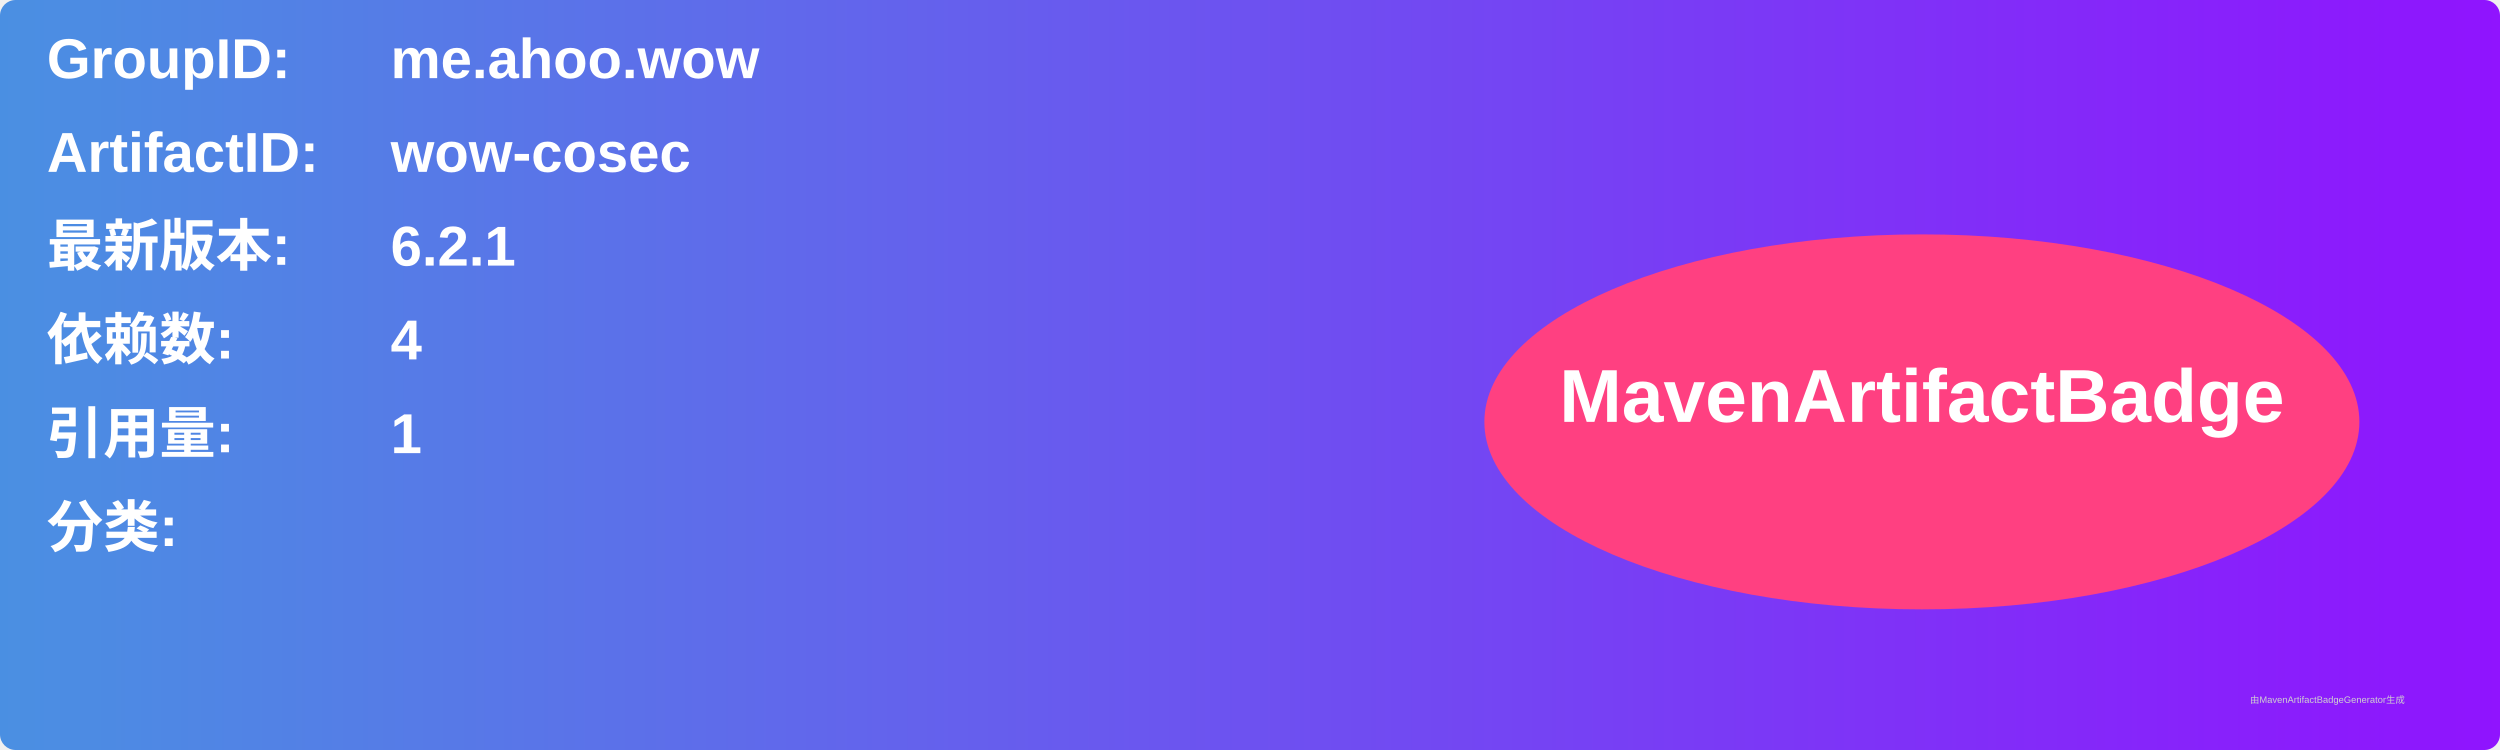
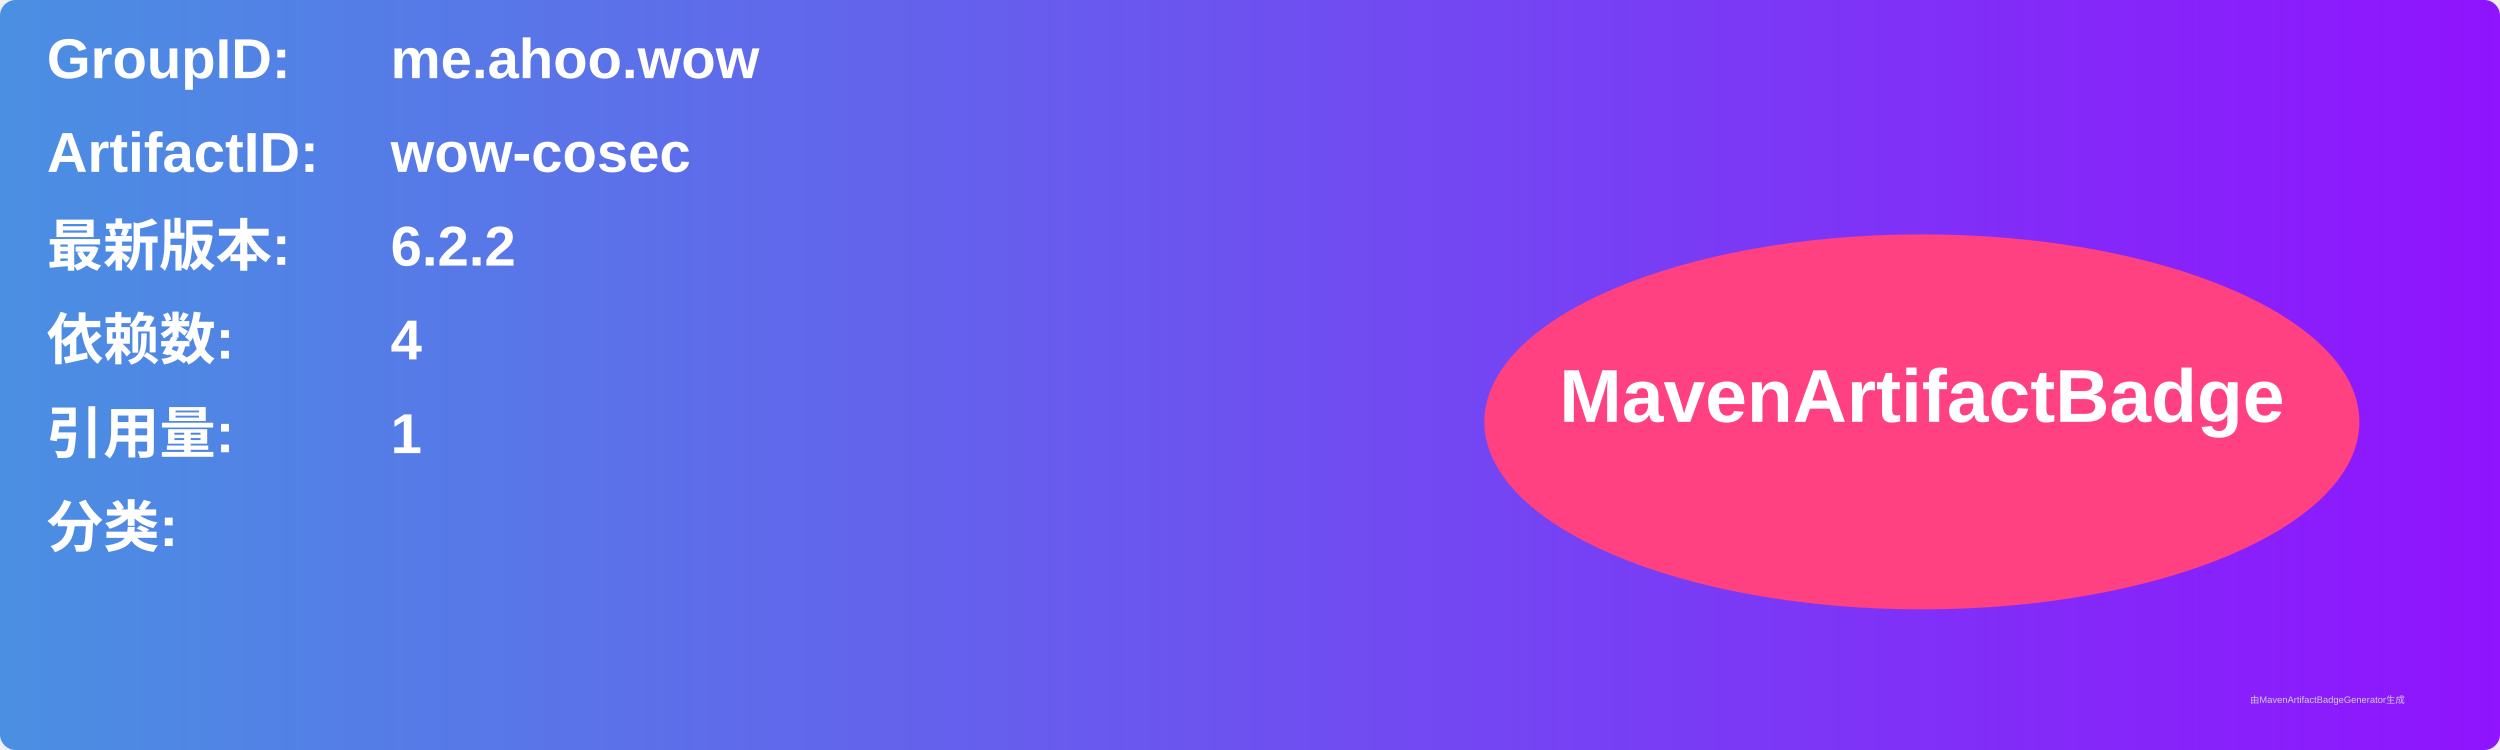
<svg xmlns="http://www.w3.org/2000/svg" width="800" height="240" viewBox="0 0 800 240">
  <linearGradient id="grad" x1="0%" y1="0%" x2="100%" y2="0%">
    <stop offset="0%" stop-color="#4a90e2" />
    <stop offset="100%" stop-color="#9013fe" />
  </linearGradient>
  <rect width="100%" height="100%" rx="5" ry="5" fill="url(#grad)" />
  <g transform="translate(15, 15)">
    <text x="0" y="10" font-family="Arial" font-size="18" fill="white" font-weight="bold" width="260">GroupID:</text>
    <text x="110" y="10" font-family="Arial" font-size="18" fill="white" font-weight="bold" width="460">me.ahoo.wow</text>
    <text x="0" y="40" font-family="Arial" font-size="18" fill="white" font-weight="bold" width="260">ArtifactID:</text>
    <text x="110" y="40" font-family="Arial" font-size="18" fill="white" font-weight="bold" width="460">wow-cosec</text>
    <text x="0" y="70" font-family="Arial" font-size="18" fill="white" font-weight="bold">最新版本:</text>
    <text x="110" y="70" font-family="Arial" font-size="18" fill="white" font-weight="bold">
-       <tspan font-weight="bold">6.2.1</tspan>
+       <tspan font-weight="bold">6.2.2</tspan>
    </text>
    <text x="0" y="100" font-family="Arial" font-size="18" fill="white" font-weight="bold">依赖数: </text>
    <text x="110" y="100" font-family="Arial" font-size="18" fill="white">
      <tspan font-weight="bold">4</tspan>
    </text>
    <text x="0" y="130" font-family="Arial" font-size="18" fill="white" font-weight="bold">引用量: </text>
    <text x="110" y="130" font-family="Arial" font-size="18" fill="white">
      <tspan font-weight="bold">1</tspan>
    </text>
    <text x="0" y="160" font-family="Arial" font-size="18" fill="white" font-weight="bold">分类:</text>
    <text x="10" y="190" font-family="Arial" font-size="10" fill="white">
      <tspan font-weight="bold" />
    </text>
    <ellipse cx="600" cy="120" rx="140" ry="60" fill="#ff4081" />
    <text x="600" y="120" text-anchor="middle" font-family="Arial" font-size="24" fill="white" font-weight="bold">MavenArtifactBadge</text>
  </g>
  <text x="720" y="225" font-family="Arial" font-size="3" fill="#d0d0d0">由MavenArtifactBadgeGenerator生成</text>
</svg>
